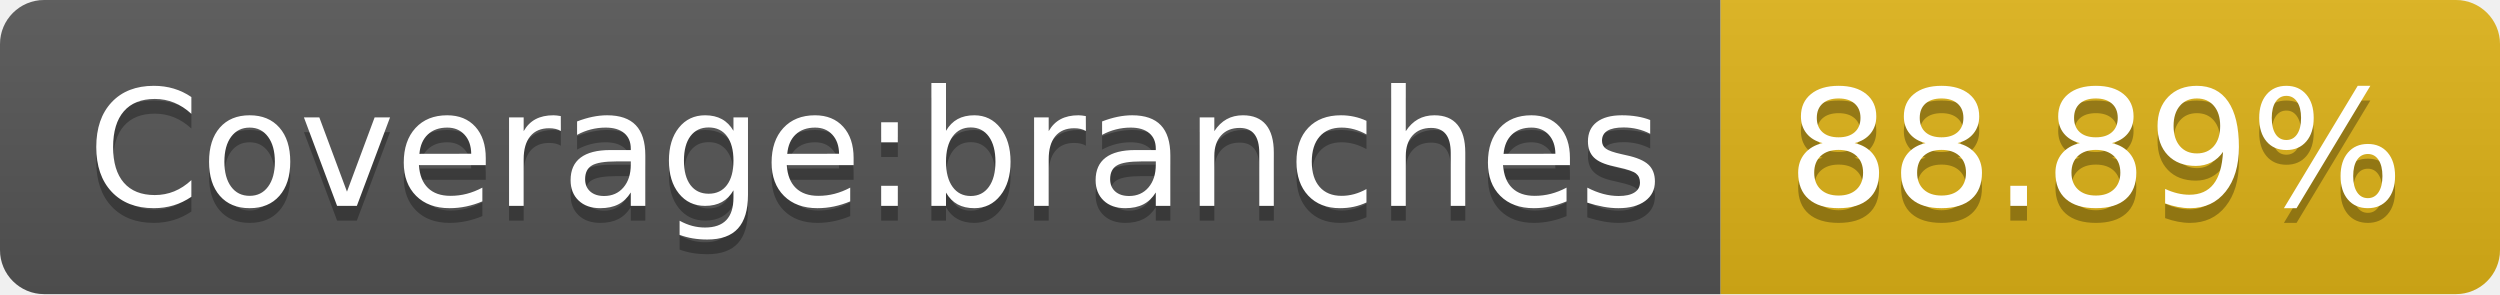
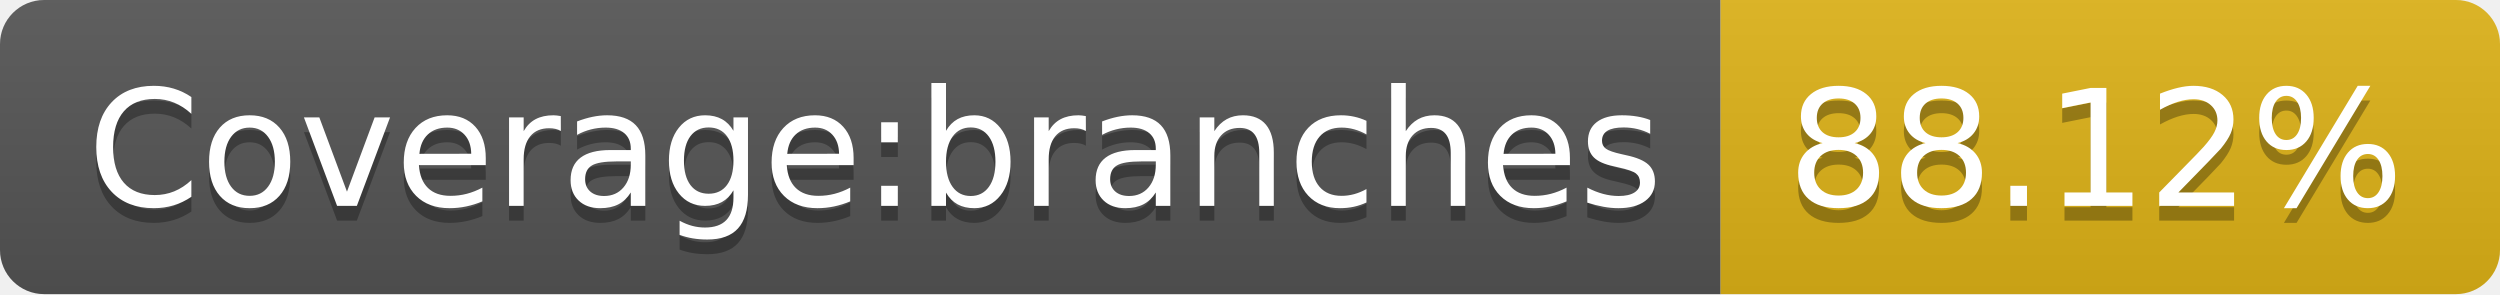
- <svg xmlns="http://www.w3.org/2000/svg" width="170" height="20" role="img" aria-label="Coverage:branches: 88.89%">
+ <svg xmlns="http://www.w3.org/2000/svg" width="170" height="20" role="img" aria-label="Coverage:branches: 88.12%">
  <linearGradient id="s" x2="0" y2="100%">
    <stop offset="0" stop-color="#bbb" stop-opacity=".1" />
    <stop offset="1" stop-opacity=".1" />
  </linearGradient>
  <clipPath id="r">
    <rect width="170" height="20" rx="3" fill="#fff" />
  </clipPath>
  <g clip-path="url(#r)">
    <rect width="117" height="20" fill="#555" />
    <rect x="117" width="53" height="20" fill="#dfb317" />
    <rect width="170" height="20" fill="url(#s)" />
  </g>
  <g fill="#fff" text-anchor="middle" font-family="Verdana,Geneva,DejaVu Sans,sans-serif" text-rendering="geometricPrecision" font-size="110">
    <text aria-hidden="true" x="595" y="150" fill="#010101" fill-opacity=".3" transform="scale(.1)" textLength="1070">Coverage:branches</text>
    <text x="595" y="140" transform="scale(.1)" fill="#fff" textLength="1070">Coverage:branches</text>
-     <text aria-hidden="true" x="1425" y="150" fill="#010101" fill-opacity=".3" transform="scale(.1)" textLength="430">88.89%</text>
-     <text x="1425" y="140" transform="scale(.1)" fill="#fff" textLength="430">88.89%</text>
+     <text aria-hidden="true" x="1425" y="150" fill="#010101" fill-opacity=".3" transform="scale(.1)" textLength="430">88.12%</text>
+     <text x="1425" y="140" transform="scale(.1)" fill="#fff" textLength="430">88.12%</text>
  </g>
</svg>
